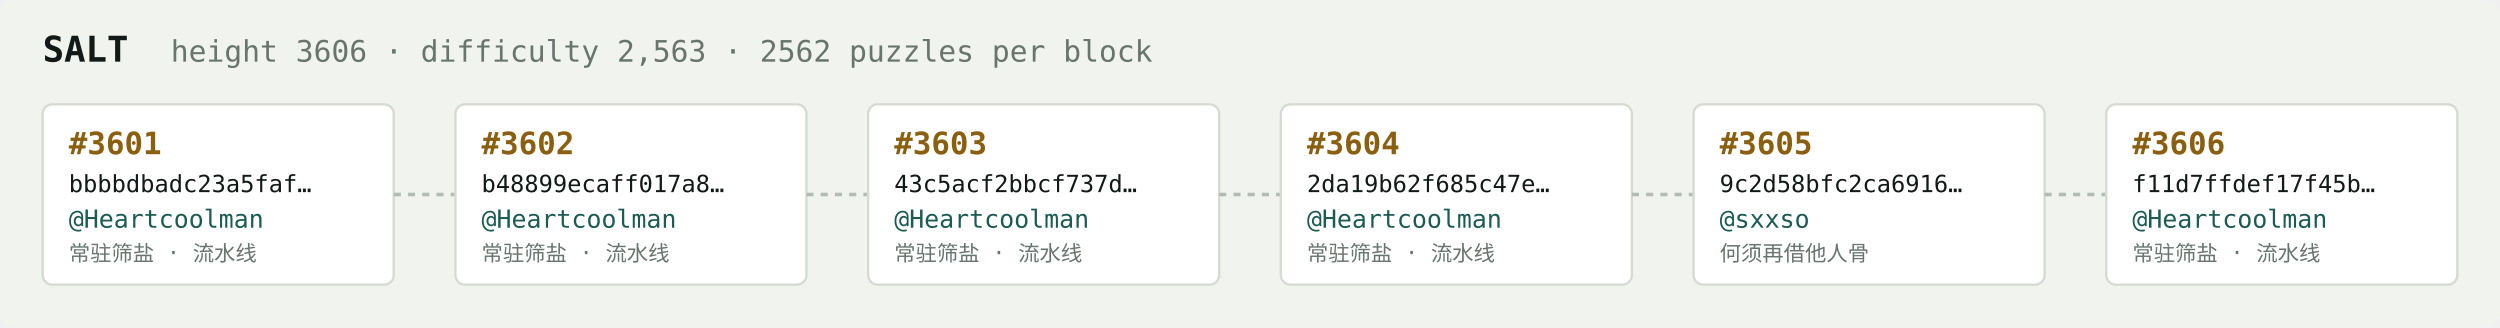
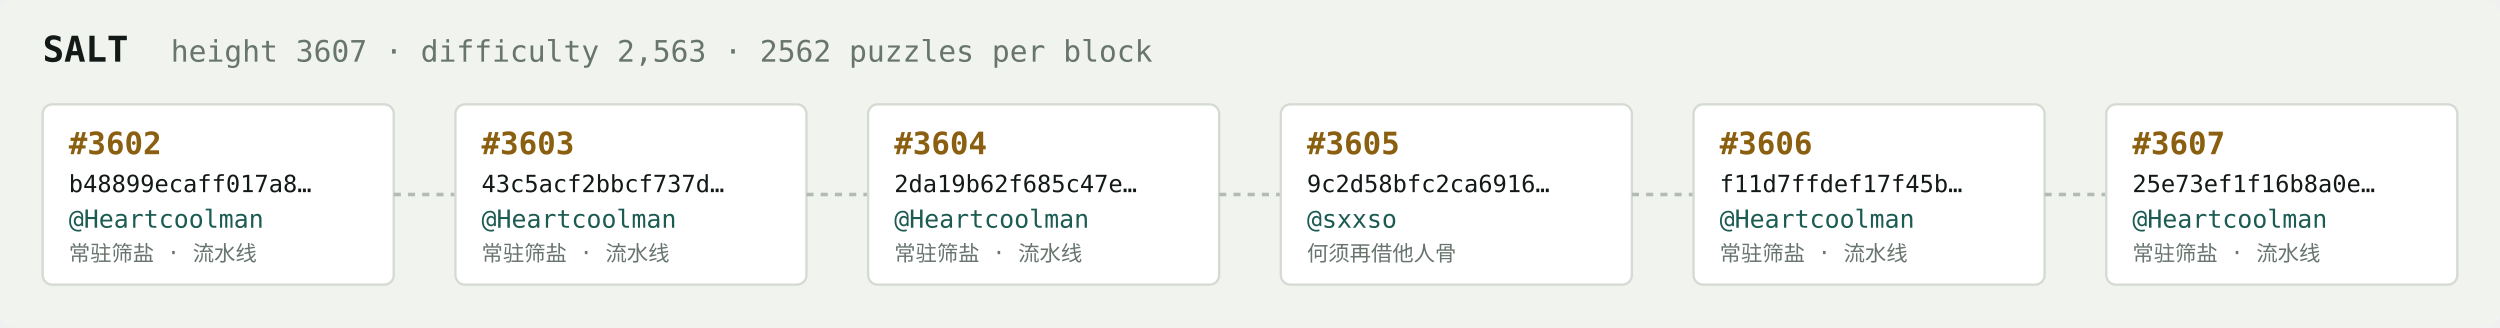
<svg xmlns="http://www.w3.org/2000/svg" width="1054" height="138" viewBox="0 0 1054 138" font-family="ui-monospace,SFMono-Regular,Menlo,monospace">
  <rect fill="#f1f3ef" width="1054" height="138" rx="6" />
  <text x="18" y="26" fill="#121916" font-size="15" font-weight="700">SALT</text>
-   <text x="72" y="26" fill="#68746e" font-size="12.5">height 3606 · difficulty 2,563 · 2562 puzzles per block</text>
+   <text x="72" y="26" fill="#68746e" font-size="12.5">height 3607 · difficulty 2,563 · 2562 puzzles per block</text>
  <rect x="18" y="44" width="148" height="76" rx="4" fill="#ffffff" stroke="#d5dbd2" stroke-width="1" />
-   <text x="29" y="65" fill="#8a5f10" font-size="13" font-weight="700">#3601</text>
-   <text x="29" y="81" fill="#121916" font-size="10">bbbbdbadc23a5faf…</text>
+   <text x="29" y="65" fill="#8a5f10" font-size="13" font-weight="700">#3602</text>
+   <text x="29" y="81" fill="#121916" font-size="10">b48899ecaff017a8…</text>
  <text x="29" y="96" fill="#1c5b52" font-size="10.5">@Heartcoolman</text>
  <text x="29" y="110" fill="#68746e" font-size="9">常驻筛盐 · 流水线</text>
  <line x1="166" y1="82.0" x2="192" y2="82.0" stroke="#b3bcb4" stroke-width="1.5" stroke-dasharray="3 3" />
  <rect x="192" y="44" width="148" height="76" rx="4" fill="#ffffff" stroke="#d5dbd2" stroke-width="1" />
-   <text x="203" y="65" fill="#8a5f10" font-size="13" font-weight="700">#3602</text>
-   <text x="203" y="81" fill="#121916" font-size="10">b48899ecaff017a8…</text>
+   <text x="203" y="65" fill="#8a5f10" font-size="13" font-weight="700">#3603</text>
+   <text x="203" y="81" fill="#121916" font-size="10">43c5acf2bbcf737d…</text>
  <text x="203" y="96" fill="#1c5b52" font-size="10.5">@Heartcoolman</text>
  <text x="203" y="110" fill="#68746e" font-size="9">常驻筛盐 · 流水线</text>
  <line x1="340" y1="82.0" x2="366" y2="82.0" stroke="#b3bcb4" stroke-width="1.5" stroke-dasharray="3 3" />
  <rect x="366" y="44" width="148" height="76" rx="4" fill="#ffffff" stroke="#d5dbd2" stroke-width="1" />
-   <text x="377" y="65" fill="#8a5f10" font-size="13" font-weight="700">#3603</text>
-   <text x="377" y="81" fill="#121916" font-size="10">43c5acf2bbcf737d…</text>
+   <text x="377" y="65" fill="#8a5f10" font-size="13" font-weight="700">#3604</text>
+   <text x="377" y="81" fill="#121916" font-size="10">2da19b62f685c47e…</text>
  <text x="377" y="96" fill="#1c5b52" font-size="10.5">@Heartcoolman</text>
  <text x="377" y="110" fill="#68746e" font-size="9">常驻筛盐 · 流水线</text>
  <line x1="514" y1="82.0" x2="540" y2="82.0" stroke="#b3bcb4" stroke-width="1.5" stroke-dasharray="3 3" />
  <rect x="540" y="44" width="148" height="76" rx="4" fill="#ffffff" stroke="#d5dbd2" stroke-width="1" />
-   <text x="551" y="65" fill="#8a5f10" font-size="13" font-weight="700">#3604</text>
-   <text x="551" y="81" fill="#121916" font-size="10">2da19b62f685c47e…</text>
-   <text x="551" y="96" fill="#1c5b52" font-size="10.5">@Heartcoolman</text>
-   <text x="551" y="110" fill="#68746e" font-size="9">常驻筛盐 · 流水线</text>
+   <text x="551" y="65" fill="#8a5f10" font-size="13" font-weight="700">#3605</text>
+   <text x="551" y="81" fill="#121916" font-size="10">9c2d58bfc2ca6916…</text>
+   <text x="551" y="96" fill="#1c5b52" font-size="10.5">@sxxso</text>
+   <text x="551" y="110" fill="#68746e" font-size="9">何须再借他人骨</text>
  <line x1="688" y1="82.0" x2="714" y2="82.0" stroke="#b3bcb4" stroke-width="1.5" stroke-dasharray="3 3" />
  <rect x="714" y="44" width="148" height="76" rx="4" fill="#ffffff" stroke="#d5dbd2" stroke-width="1" />
-   <text x="725" y="65" fill="#8a5f10" font-size="13" font-weight="700">#3605</text>
-   <text x="725" y="81" fill="#121916" font-size="10">9c2d58bfc2ca6916…</text>
-   <text x="725" y="96" fill="#1c5b52" font-size="10.5">@sxxso</text>
-   <text x="725" y="110" fill="#68746e" font-size="9">何须再借他人骨</text>
+   <text x="725" y="65" fill="#8a5f10" font-size="13" font-weight="700">#3606</text>
+   <text x="725" y="81" fill="#121916" font-size="10">f11d7ffdef17f45b…</text>
+   <text x="725" y="96" fill="#1c5b52" font-size="10.5">@Heartcoolman</text>
+   <text x="725" y="110" fill="#68746e" font-size="9">常驻筛盐 · 流水线</text>
  <line x1="862" y1="82.0" x2="888" y2="82.0" stroke="#b3bcb4" stroke-width="1.5" stroke-dasharray="3 3" />
  <rect x="888" y="44" width="148" height="76" rx="4" fill="#ffffff" stroke="#d5dbd2" stroke-width="1" />
-   <text x="899" y="65" fill="#8a5f10" font-size="13" font-weight="700">#3606</text>
-   <text x="899" y="81" fill="#121916" font-size="10">f11d7ffdef17f45b…</text>
+   <text x="899" y="65" fill="#8a5f10" font-size="13" font-weight="700">#3607</text>
+   <text x="899" y="81" fill="#121916" font-size="10">25e73ef1f16b8a0e…</text>
  <text x="899" y="96" fill="#1c5b52" font-size="10.5">@Heartcoolman</text>
  <text x="899" y="110" fill="#68746e" font-size="9">常驻筛盐 · 流水线</text>
</svg>
